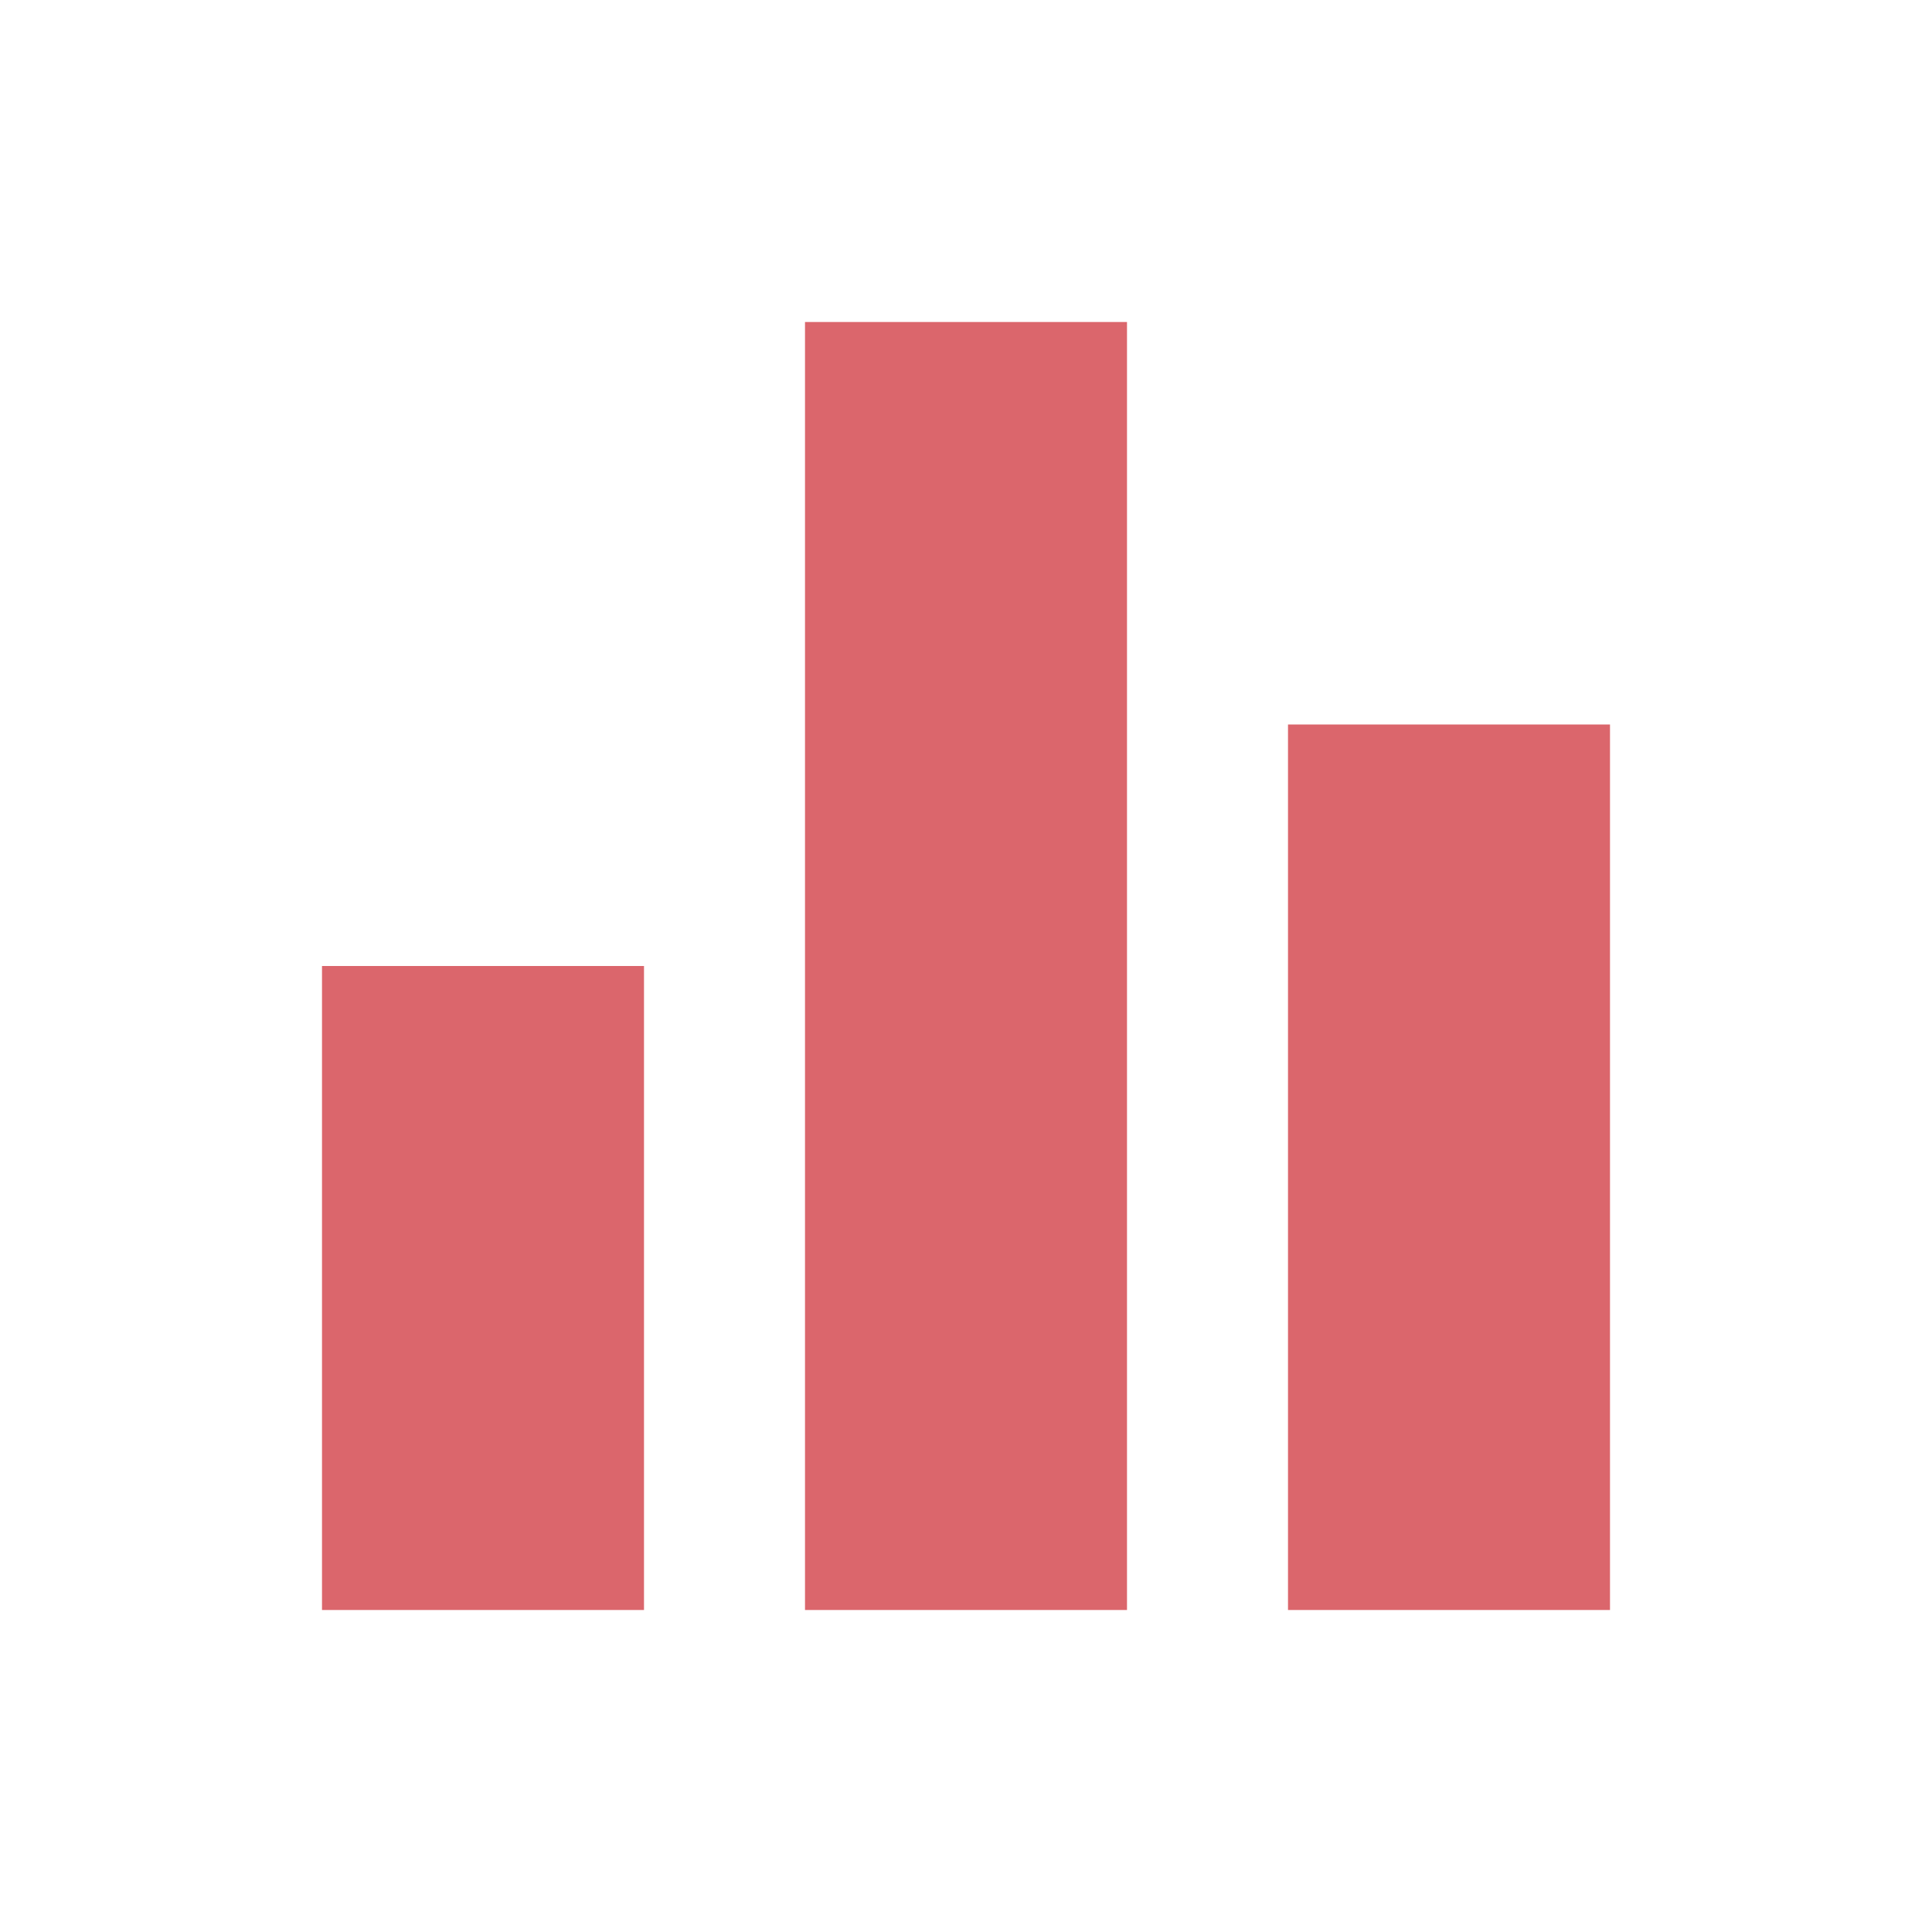
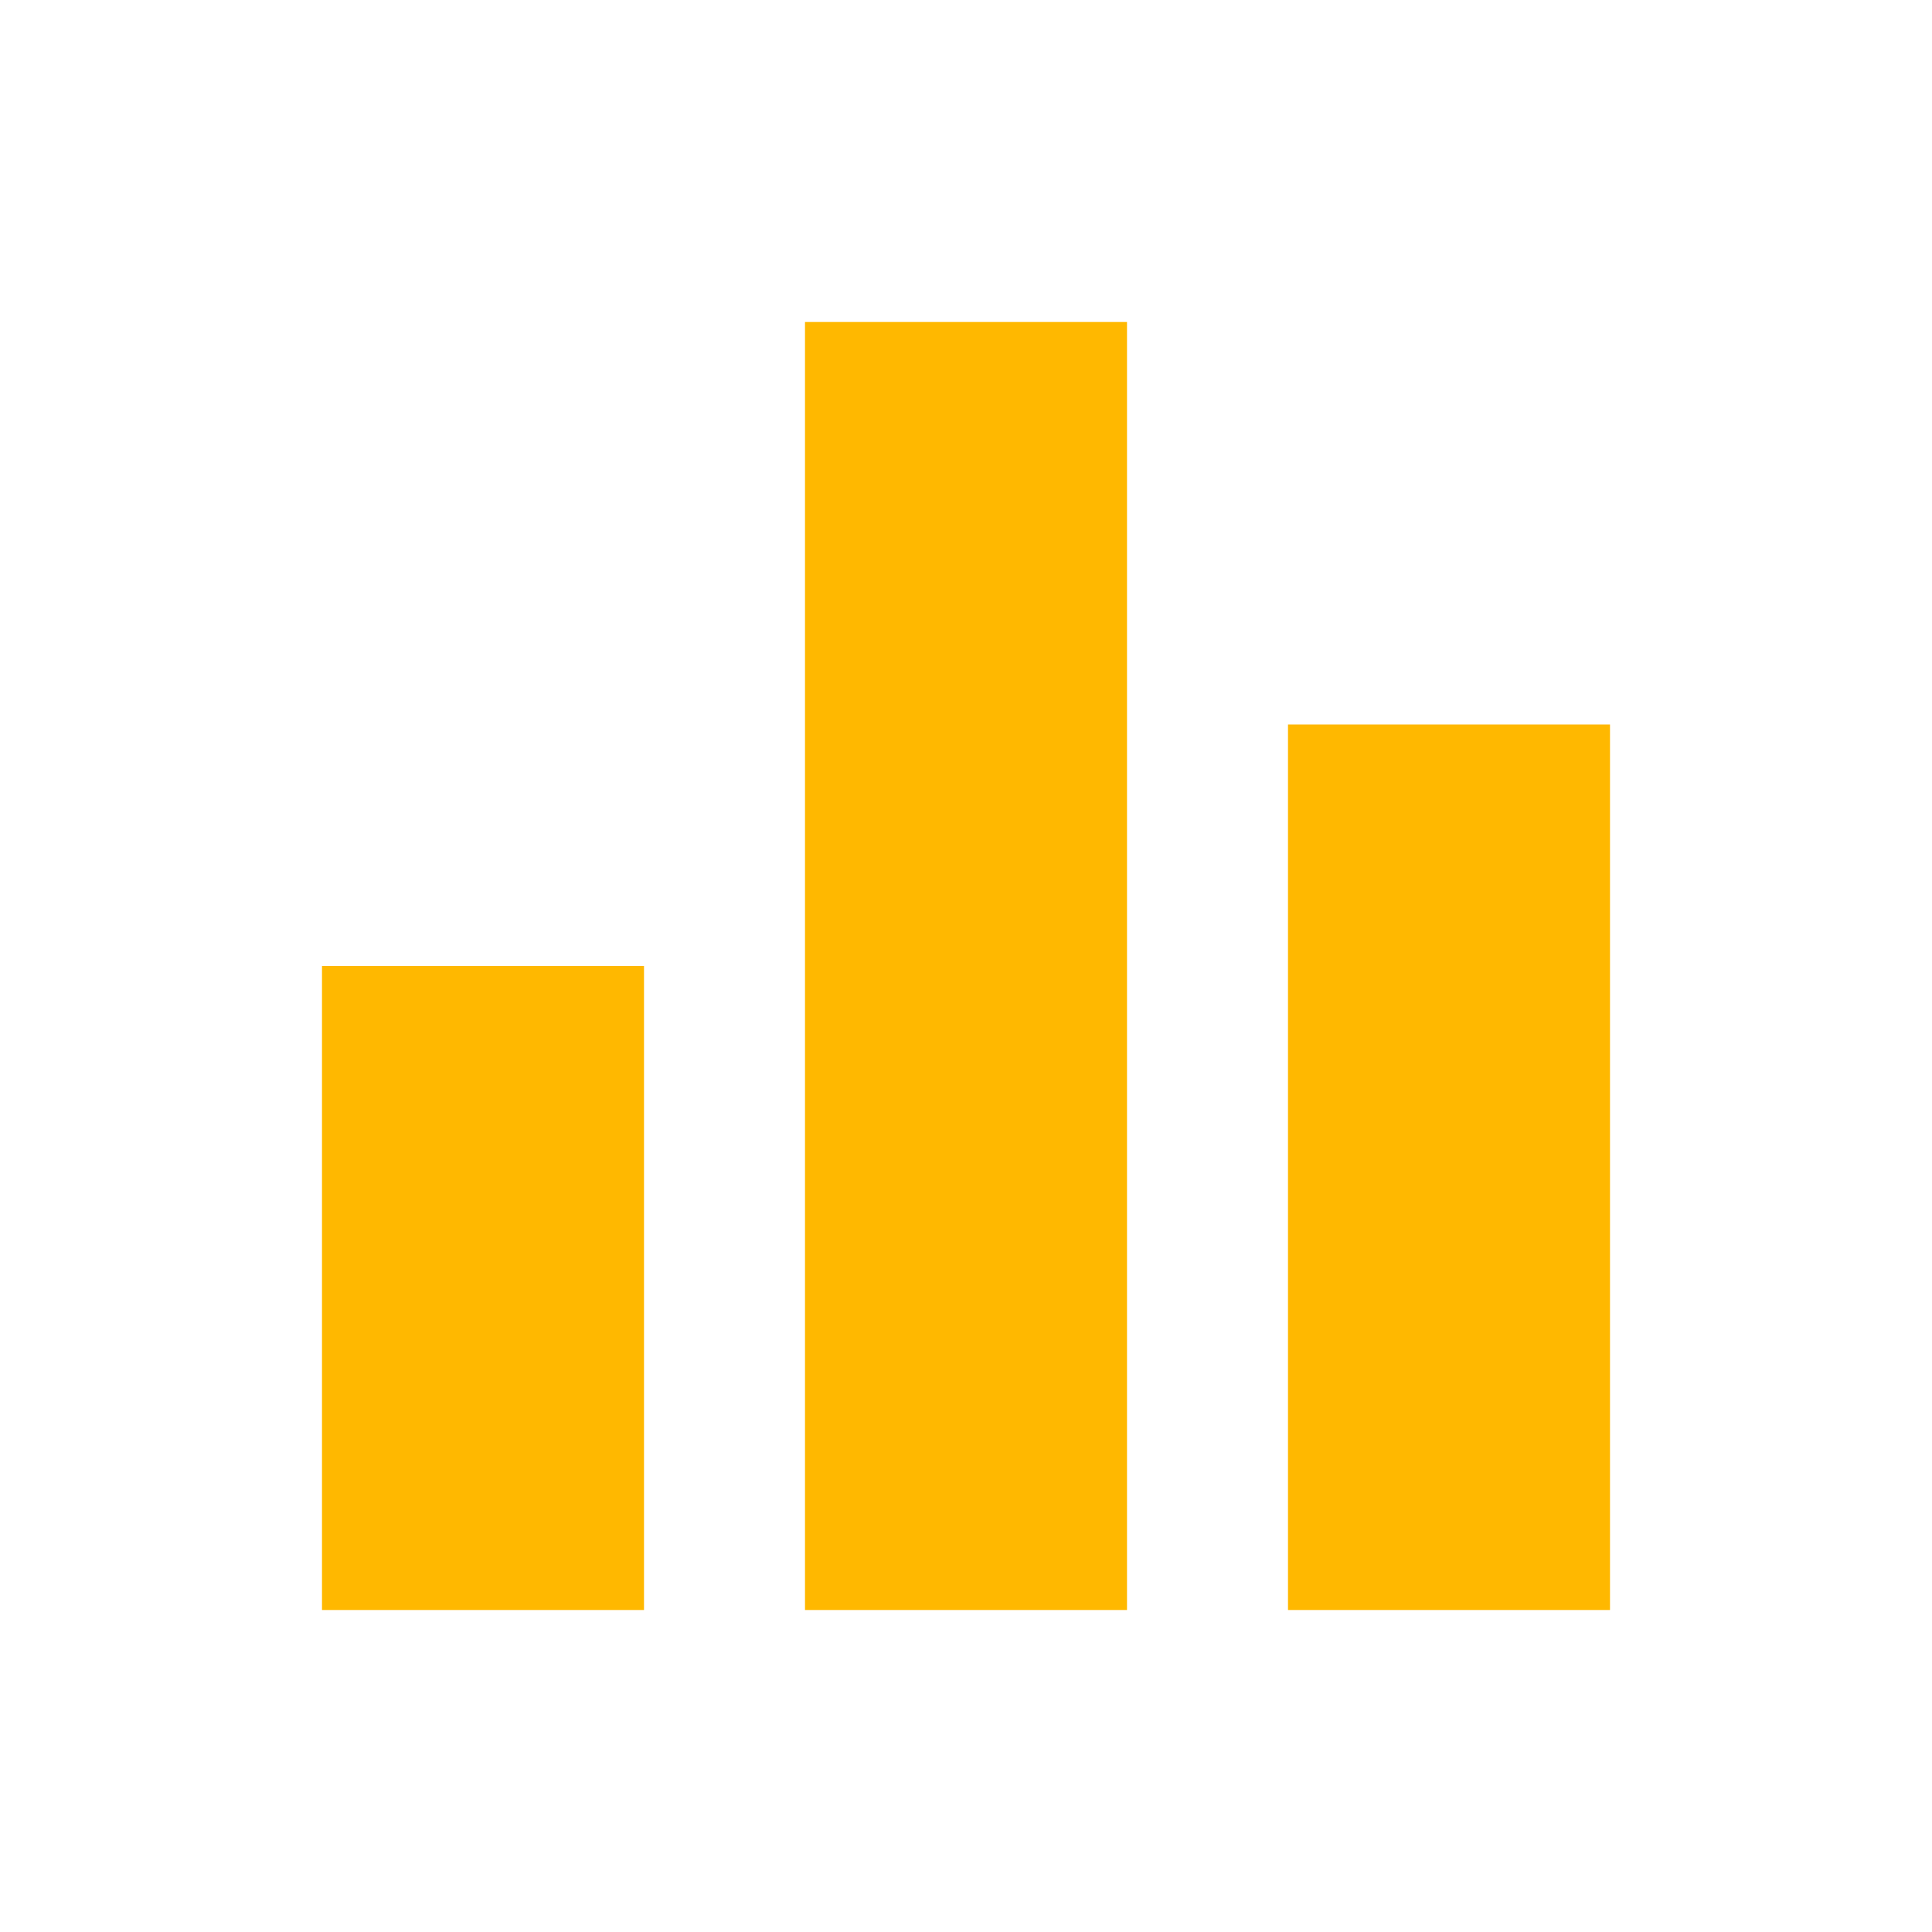
- <svg xmlns="http://www.w3.org/2000/svg" viewBox="0 0 24 24" fill="#DB666C">
+ <svg xmlns="http://www.w3.org/2000/svg" viewBox="0 0 24 24" fill="#ffb800 ">
  <path d="M0 0h24v24H0V0z" fill="none" />
  <path d="M10 20h4V4h-4v16zm-6 0h4v-8H4v8zM16 9v11h4V9h-4z" />
</svg>
